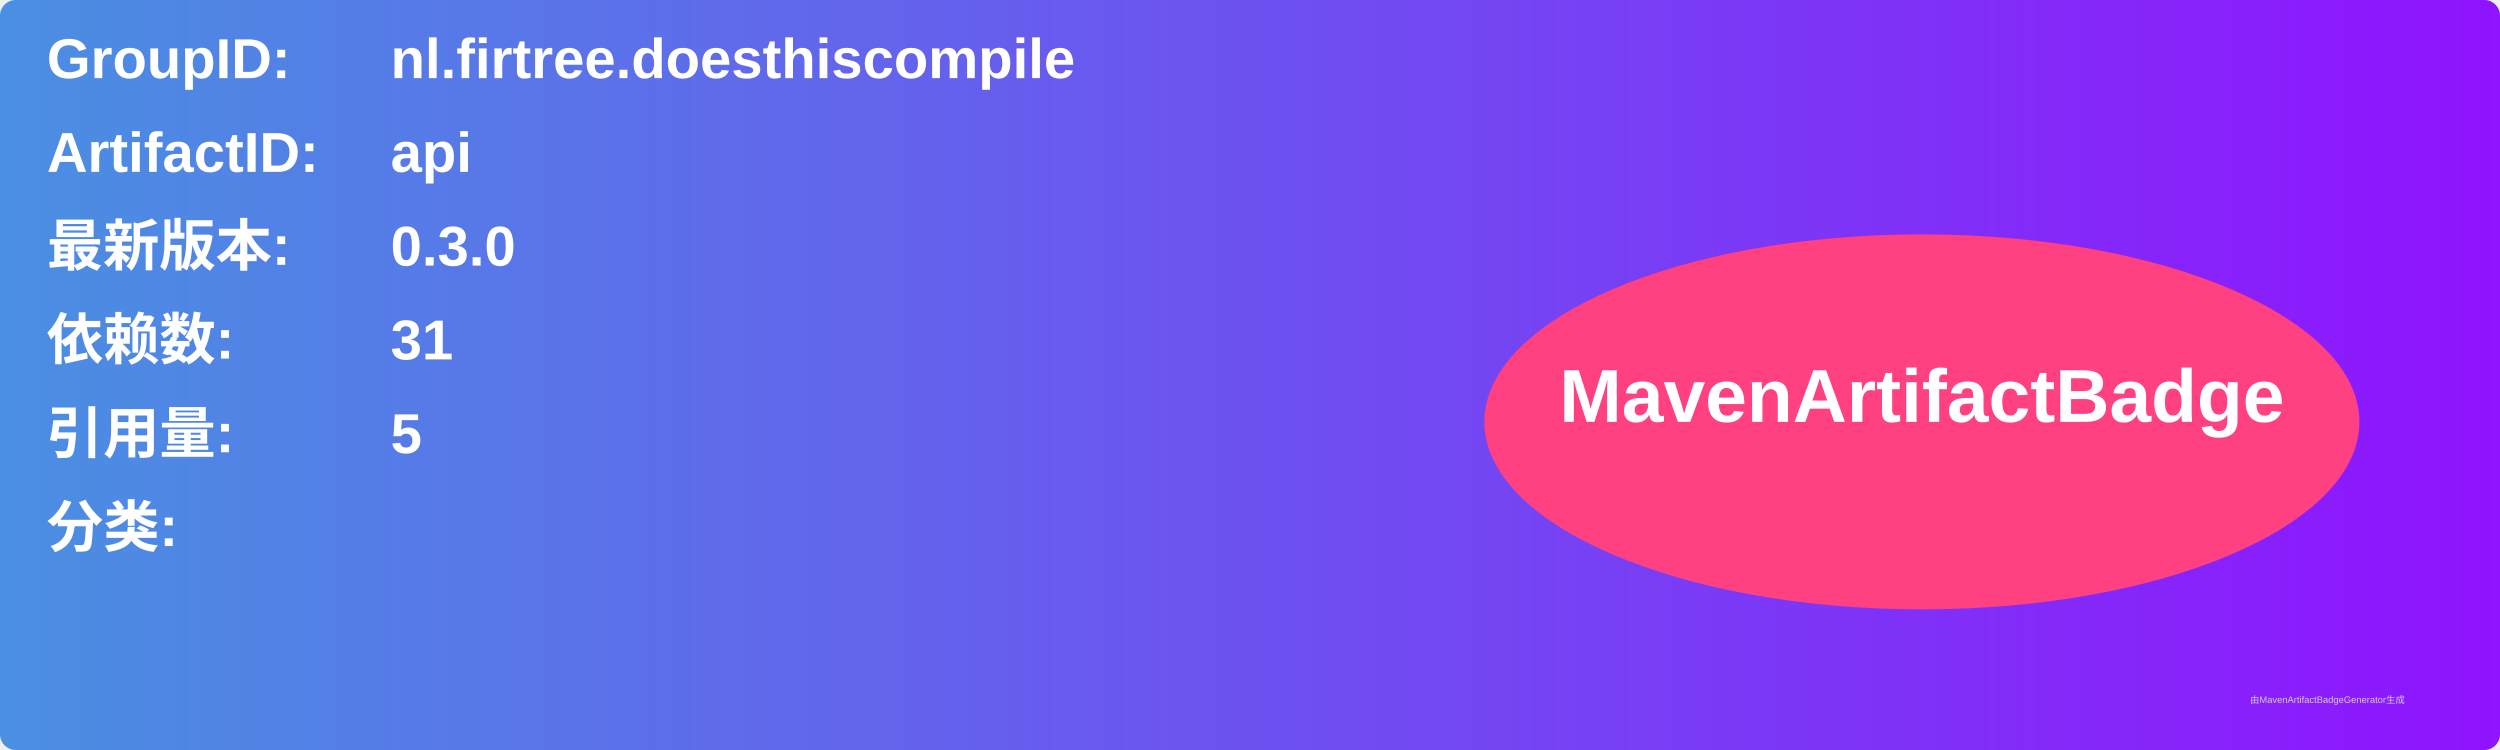
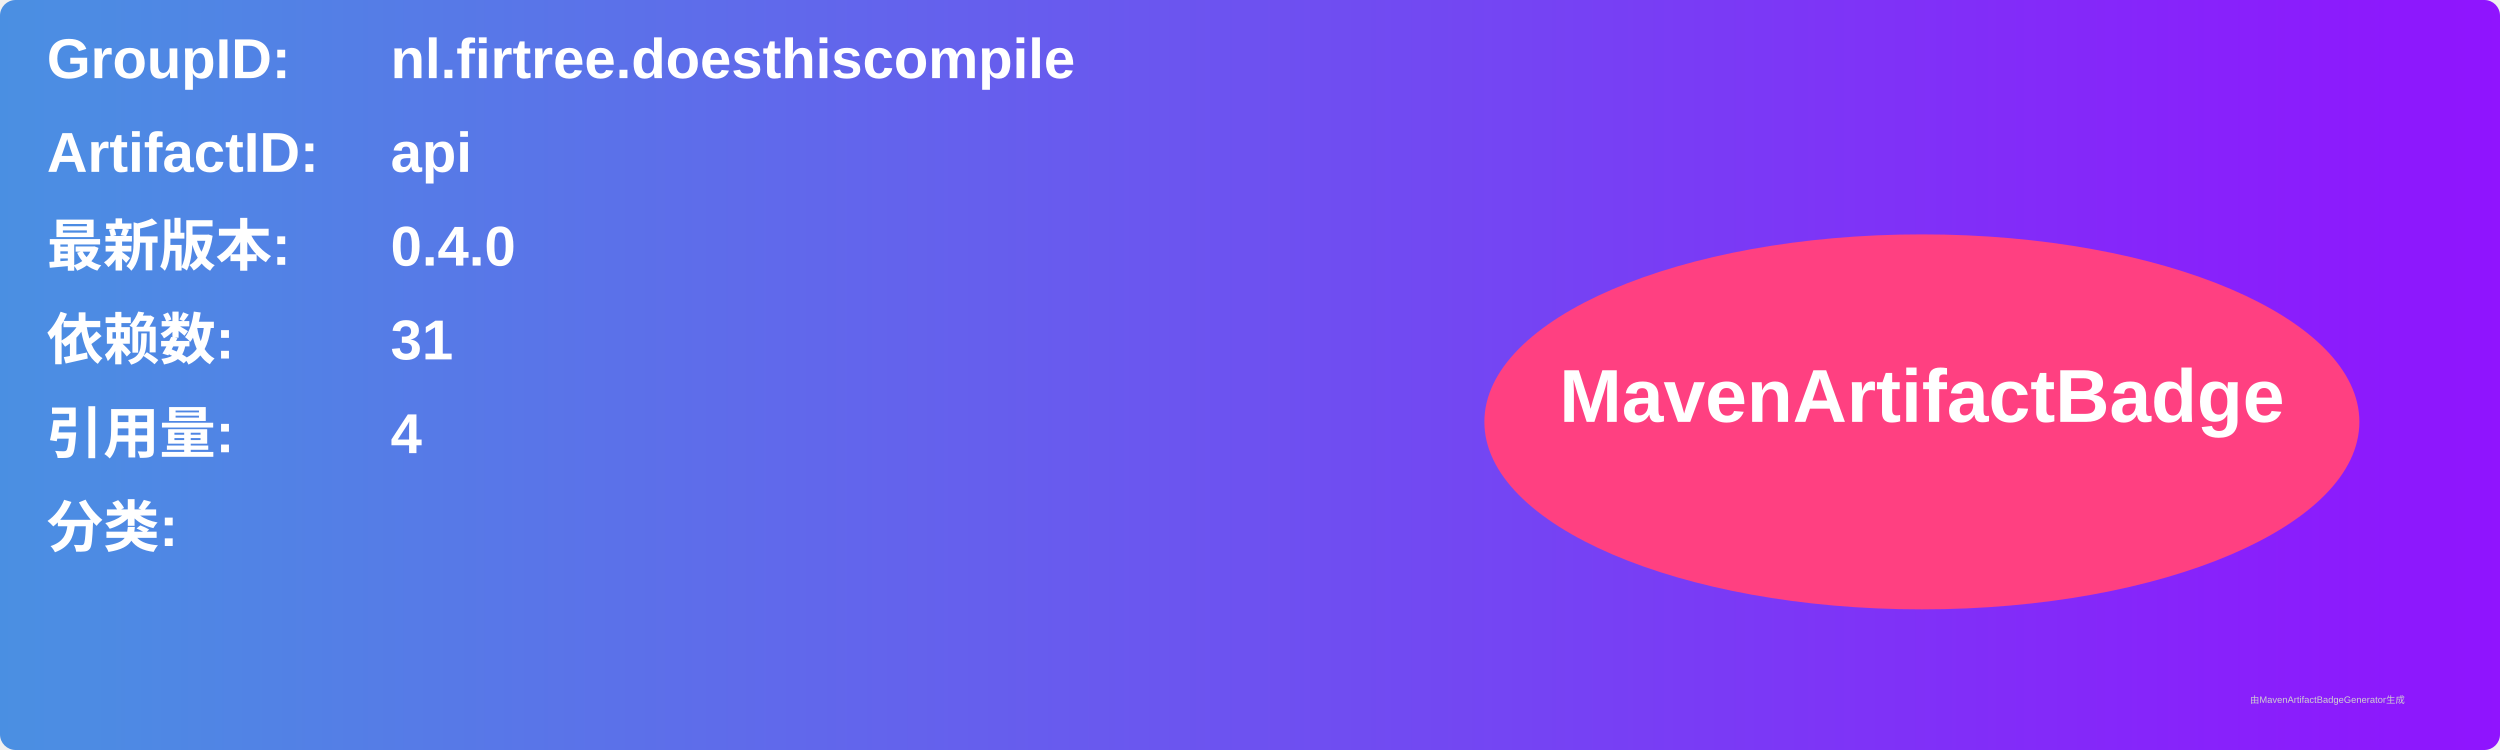
<svg xmlns="http://www.w3.org/2000/svg" width="800" height="240" viewBox="0 0 800 240">
  <linearGradient id="grad" x1="0%" y1="0%" x2="100%" y2="0%">
    <stop offset="0%" stop-color="#4a90e2" />
    <stop offset="100%" stop-color="#9013fe" />
  </linearGradient>
  <rect width="100%" height="100%" rx="5" ry="5" fill="url(#grad)" />
  <g transform="translate(15, 15)">
    <text x="0" y="10" font-family="Arial" font-size="18" fill="white" font-weight="bold" width="260">GroupID:</text>
    <text x="110" y="10" font-family="Arial" font-size="18" fill="white" font-weight="bold" width="460">nl.firtree.doesthiscompile</text>
    <text x="0" y="40" font-family="Arial" font-size="18" fill="white" font-weight="bold" width="260">ArtifactID:</text>
    <text x="110" y="40" font-family="Arial" font-size="18" fill="white" font-weight="bold" width="460">api</text>
    <text x="0" y="70" font-family="Arial" font-size="18" fill="white" font-weight="bold">最新版本:</text>
    <text x="110" y="70" font-family="Arial" font-size="18" fill="white" font-weight="bold">
-       <tspan font-weight="bold">0.3.0</tspan>
+       <tspan font-weight="bold">0.4.0</tspan>
    </text>
    <text x="0" y="100" font-family="Arial" font-size="18" fill="white" font-weight="bold">依赖数: </text>
    <text x="110" y="100" font-family="Arial" font-size="18" fill="white">
      <tspan font-weight="bold">31</tspan>
    </text>
    <text x="0" y="130" font-family="Arial" font-size="18" fill="white" font-weight="bold">引用量: </text>
    <text x="110" y="130" font-family="Arial" font-size="18" fill="white">
-       <tspan font-weight="bold">5</tspan>
+       <tspan font-weight="bold">4</tspan>
    </text>
    <text x="0" y="160" font-family="Arial" font-size="18" fill="white" font-weight="bold">分类:</text>
    <text x="10" y="190" font-family="Arial" font-size="10" fill="white">
      <tspan font-weight="bold" />
    </text>
    <ellipse cx="600" cy="120" rx="140" ry="60" fill="#ff4081" />
    <text x="600" y="120" text-anchor="middle" font-family="Arial" font-size="24" fill="white" font-weight="bold">MavenArtifactBadge</text>
  </g>
  <text x="720" y="225" font-family="Arial" font-size="3" fill="#d0d0d0">由MavenArtifactBadgeGenerator生成</text>
</svg>
